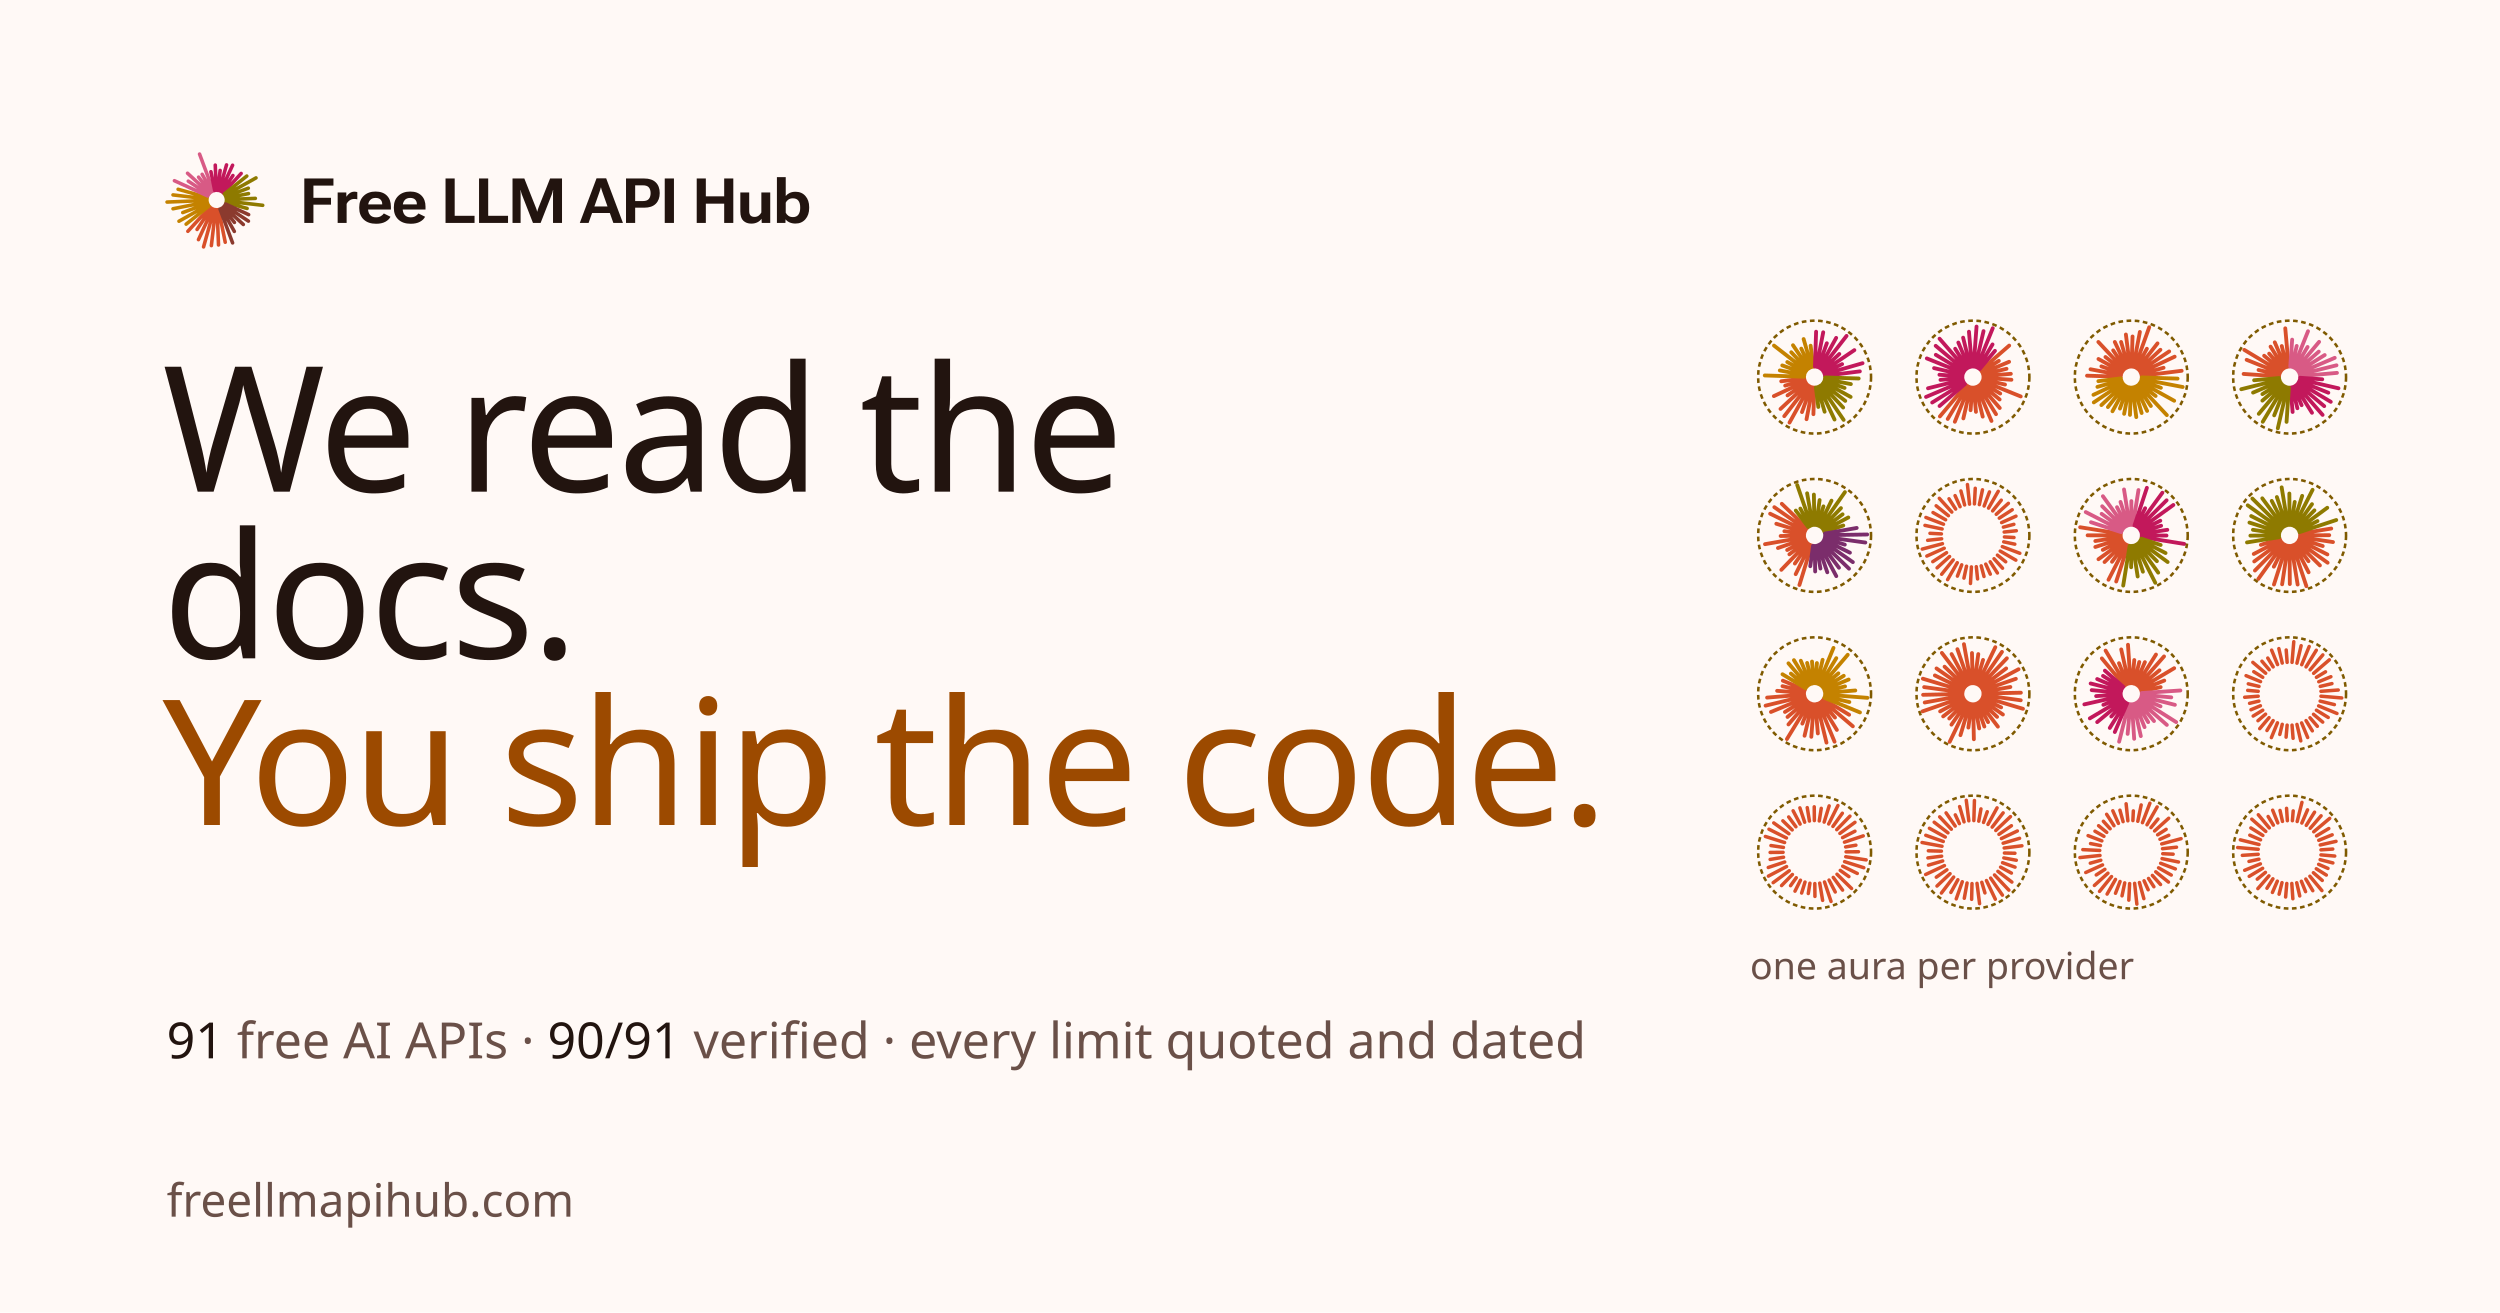
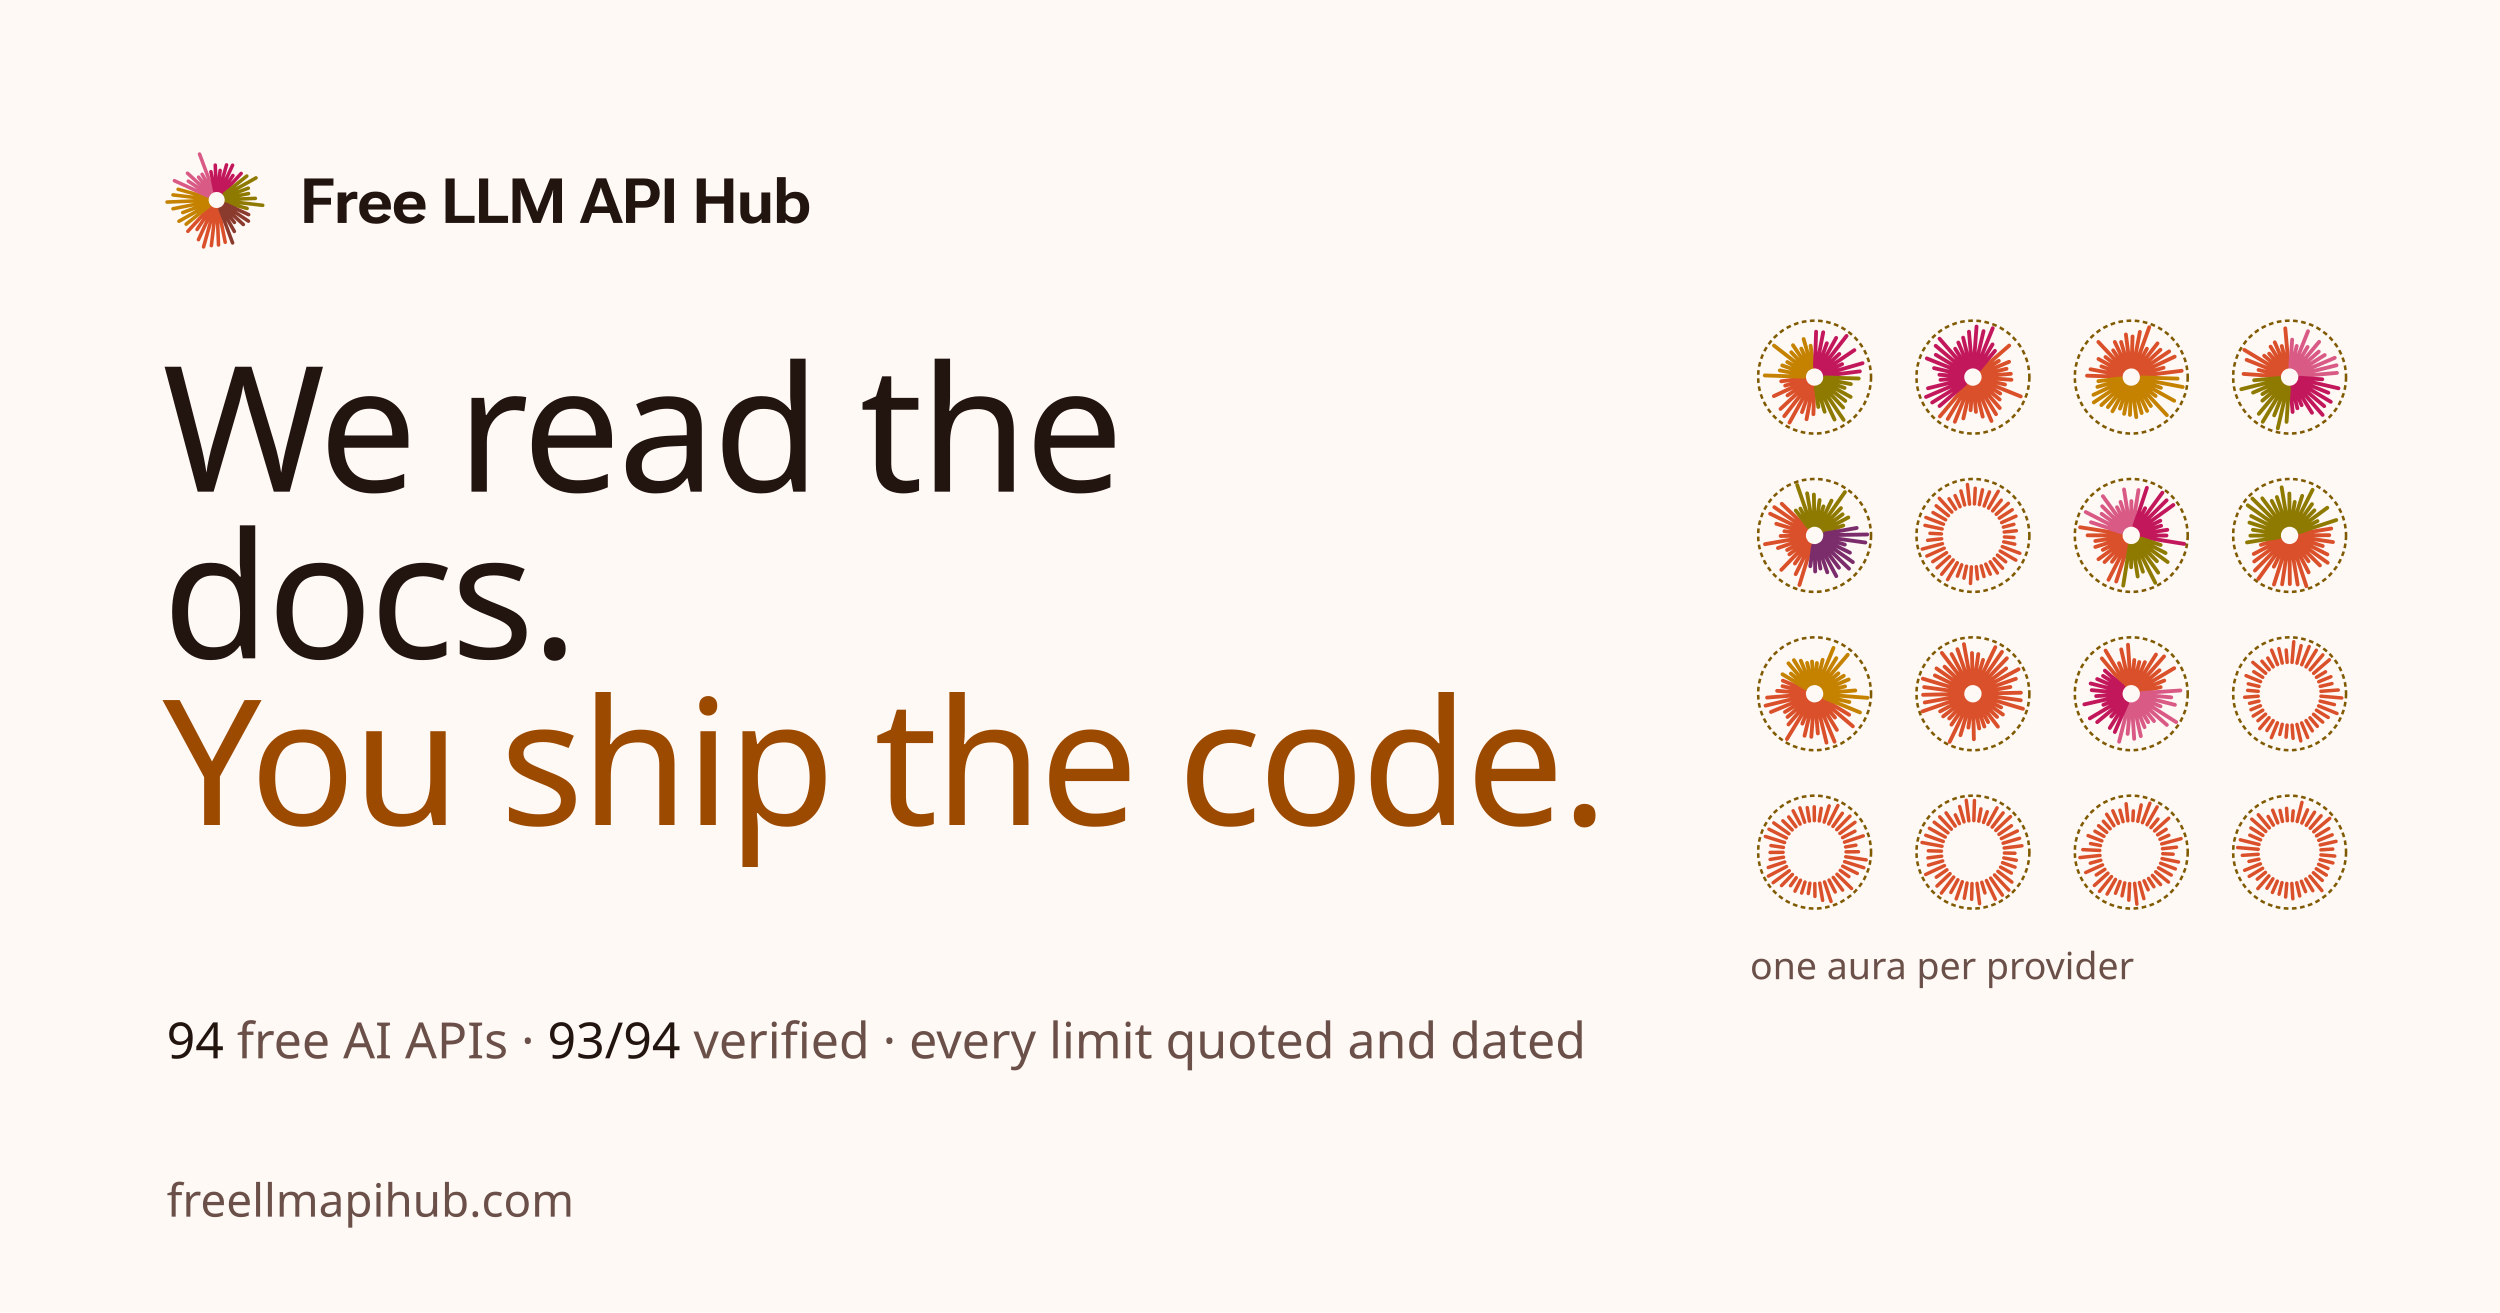
<svg xmlns="http://www.w3.org/2000/svg" width="1200" height="630" viewBox="0 0 1200 630">
  <rect width="1200" height="630" fill="#fff9f6" />
  <g transform="translate(78 70) scale(0.52)">
    <g fill="none" stroke-linecap="round" stroke-width="3.3">
      <path d="M51.8 58.8L57.9 89M50.4 59L51.7 91.5M49 58.9L45.1 92.1M47.6 58.7L37.9 93.3M46.3 58.2L33.2 86.6M45 57.5L31.9 77.2M43.9 56.6L23.4 78.9" stroke="#d9502a" />
      <path d="M42.9 55.6L21.8 72.3M42.2 54.4L15.2 69.6M41.6 53.1L18.7 61.6M41.2 51.8L9.7 58.1M41 50.4L4.2 51.9M41.1 49L9.7 45.3M41.3 47.6L14.4 40.1" stroke="#c48200" />
      <path d="M41.8 46.3L11 32.2M42.5 45L23.8 32.6M43.4 43.9L23.1 25.3M44.4 42.9L33.3 28.9M45.6 42.2L36.6 26.3M46.9 41.6L34.2 7.6" stroke="#d85a85" />
      <path d="M48.2 41.2L44.7 23.9M49.6 41L48.7 17.8M51 41.1L53.2 22.7M52.4 41.3L59.1 17.6M53.7 41.8L64.7 17.9M55 42.5L65 27.4M56.1 43.4L72.6 25.5" stroke="#c2185b" />
      <path d="M57.1 44.4L77.8 27.9M57.8 45.6L86.3 29.6M58.4 46.9L79.2 39.1M58.8 48.2L79.4 44.1M59 49.6L85.7 48.5M58.9 51L92.5 54.9M58.7 52.4L78.1 57.8" stroke="#8e7a00" />
      <path d="M58.2 53.7L79.5 63.5M57.5 55L79.3 69.5M56.6 56.1L74.6 72.6M55.6 57.1L66.4 70.7M54.4 57.8L66.3 79M53.1 58.4L64.7 89.6" stroke="#8b3a2e" />
    </g>
  </g>
  <path transform="translate(144 107) scale(0.014648)" fill="#22140f" d="M141 0H440V-599H1016V-822H440V-1223H1096V-1456H141ZM1234 0H1528V-623Q1562 -694 1629 -740Q1696 -785 1776 -785Q1808 -785 1833 -782Q1858 -778 1878 -772V-1009Q1866 -1013 1841 -1019Q1815 -1024 1785 -1024Q1699 -1024 1631 -977Q1562 -929 1524 -862H1520L1517 -998H1234ZM1941 -486Q1941 -252 2087 -112Q2234 28 2495 28Q2677 28 2796 -37Q2915 -101 2965 -202L2747 -310Q2710 -257 2647 -220Q2584 -183 2491 -183Q2361 -183 2295 -262Q2229 -341 2229 -477V-536Q2229 -663 2292 -741Q2354 -819 2475 -819Q2587 -819 2641 -762Q2694 -705 2694 -620V-606H2117V-438H2979V-531Q2979 -763 2847 -895Q2715 -1028 2476 -1028Q2237 -1028 2089 -888Q1941 -747 1941 -516ZM3075 -486Q3075 -252 3222 -112Q3369 28 3629 28Q3812 28 3930 -37Q4049 -101 4099 -202L3882 -310Q3844 -257 3781 -220Q3719 -183 3626 -183Q3496 -183 3430 -262Q3364 -341 3364 -477V-536Q3364 -663 3426 -741Q3488 -819 3610 -819Q3721 -819 3775 -762Q3829 -705 3829 -620V-606H3252V-438H4113V-531Q4113 -763 3981 -895Q3849 -1028 3611 -1028Q3371 -1028 3223 -888Q3075 -747 3075 -516ZM4769 0H5720V-234H5069V-1456H4769ZM5867 0H6817V-234H6167V-1456H5867ZM6964 0H7229L7229 -937Q7229 -969 7227 -1008Q7226 -1048 7224 -1076H7230Q7235 -1048 7246 -1009Q7256 -969 7268 -937L7634 0H7885L8252 -937Q8263 -969 8273 -1007Q8283 -1044 8289 -1076H8296Q8293 -1045 8292 -1007Q8291 -969 8291 -937L8291 0H8586V-1456H8195L7814 -497Q7802 -464 7792 -434Q7782 -404 7775 -371H7770Q7763 -404 7754 -434Q7744 -464 7731 -497L7351 -1456H6964ZM9169 0H9457L9820 -1032Q9833 -1069 9842 -1101Q9850 -1133 9858 -1162H9864Q9872 -1133 9880 -1101Q9889 -1069 9902 -1032L10268 0H10582L10033 -1461H9717ZM9456 -326H10281L10214 -540H9521ZM10683 0H10983V-499H11276Q11529 -498 11658 -627Q11788 -756 11788 -978Q11788 -1202 11657 -1329Q11527 -1456 11279 -1456H10683ZM10983 -716V-1232H11234Q11376 -1232 11432 -1162Q11489 -1092 11489 -975Q11489 -858 11432 -787Q11376 -716 11234 -716ZM11952 0H12254V-1456H11952ZM13000 0H13299V-631H13900V0H14199V-1456H13900V-871H13299V-1456H13000ZM14429 -377Q14429 -164 14528 -71Q14627 23 14788 23Q14902 23 14988 -20Q15074 -63 15121 -133H15124L15130 0H15409V-998H15118V-342Q15087 -280 15029 -238Q14972 -197 14896 -197Q14812 -197 14766 -241Q14720 -285 14720 -391V-998H14429ZM15628 0H15907L15911 -117H15914Q15953 -58 16040 -18Q16126 21 16236 21Q16439 21 16562 -121Q16685 -263 16685 -488V-518Q16685 -741 16563 -881Q16442 -1021 16238 -1021Q16128 -1021 16047 -983Q15967 -945 15917 -882V-1501H15628ZM15917 -335V-663Q15942 -719 16002 -763Q16063 -806 16150 -806Q16274 -806 16332 -728Q16390 -650 16390 -522V-482Q16390 -352 16332 -272Q16273 -191 16154 -191Q16062 -191 16002 -235Q15943 -279 15917 -335Z" />
  <text x="78" y="236" fill="#22140f" font-family="OG Display" font-size="84" letter-spacing="-1.5">We read the</text>
  <text x="78" y="316" fill="#22140f" font-family="OG Display" font-size="84" letter-spacing="-1.5">docs.</text>
  <text x="78" y="396" fill="#9c4a00" font-family="OG Display" font-size="84" letter-spacing="-1.5">You ship the code.</text>
  <text x="80" y="508" fill="#6a5048" font-family="OG Mono" font-size="24">
-     <tspan fill="#22140f" font-weight="500">91</tspan> free AI APIs · <tspan fill="#22140f" font-weight="500">90/91</tspan> verified · every limit quoted and dated</text>
+     <tspan fill="#22140f" font-weight="500">94</tspan> free AI APIs · <tspan fill="#22140f" font-weight="500">93/94</tspan> verified · every limit quoted and dated</text>
  <g transform="translate(843 153) scale(0.56)">
    <g fill="none" stroke-linecap="round" stroke-width="3.3">
      <path d="M49.7 59L49 81.8M48.3 58.8L43.1 86.1M46.9 58.5L39.2 80M45.7 57.9L28.5 89M44.5 57.1L24 83.5M43.4 56.2L20.8 77.3M42.6 55L26.8 65.7M41.9 53.8L15.1 66.3M41.4 52.5L24.8 57.3M41.1 51.1L21.4 53.6" stroke="#d9502a" />
      <path d="M41 49.7L7.3 48.6M41.2 48.3L20.2 44.3M41.5 46.9L22.3 40M42.1 45.7L26.6 37.1M42.9 44.5L15.2 23M43.8 43.4L30 28.7M45 42.6L31.5 22.7M46.2 41.9L38.6 25.6M47.5 41.4L40.6 17.4M48.9 41.1L46.6 23.1" stroke="#c48200" />
      <path d="M50.3 41L51.3 11.1M51.7 41.2L57.4 11.6M53.1 41.5L60.5 21M54.3 42.1L68.5 16.4M55.5 42.9L77.4 14.7M56.6 43.8L71.2 30.2M57.4 45L84.1 26.9M58.1 46.2L73.6 38.9M58.6 47.5L91.1 38.1M58.9 48.9L88.8 45.1" stroke="#c2185b" />
      <path d="M59 50.3L87.8 51.2M58.8 51.7L81.1 56M58.5 53.1L75.7 59.3M57.9 54.3L80.9 67M57.1 55.5L76.3 70.4M56.2 56.6L74.5 76.1M55 57.4L74.9 86.7M53.8 58.1L67.1 86.4M52.5 58.6L58.6 79.7M51.1 58.9L53.2 75.6" stroke="#8e7a00" />
    </g>
    <circle cx="50" cy="50" r="48.4" fill="none" stroke="#7f5a00" stroke-width="2.2" stroke-dasharray="4 3" />
  </g>
  <g transform="translate(919 153) scale(0.56)">
    <g fill="none" stroke-linecap="round" stroke-width="3.3">
      <path d="M56.8 44.1L81.1 23M57.6 45.2L72.2 36.1M58.3 46.5L81 36.9M58.7 47.8L78.8 42.9M59 49.2L82.5 47.2M59 50.6L83 52.3M58.8 52L77.5 56.4M58.3 53.4L91 66.6M57.7 54.6L73.4 64.1M56.9 55.8L72.9 69.2M55.9 56.8L73 76.5M54.8 57.6L69.8 81.8M53.5 58.3L65.9 87.6M52.2 58.7L58.4 83.9M50.8 59L52.6 79.8M49.4 59L48 78.4M48 58.8L41.8 85.4M46.6 58.3L34.5 88.3M45.4 57.7L28.4 85.9M44.2 56.9L21.7 83.7" stroke="#d9502a" />
      <path d="M43.2 55.9L21.4 74.8M42.4 54.8L15.1 71.8M41.7 53.5L9.8 67M41.3 52.2L11.5 59.6M41 50.8L22.2 52.4M41 49.4L21.3 48M41.2 48L16.7 42.3M41.7 46.6L10.5 34M42.3 45.4L18.2 30.9M43.1 44.2L18.1 23.2M44.1 43.2L21.4 17.1M45.2 42.4L34.8 25.7M46.5 41.7L37.5 20.4M47.8 41.3L41.6 16.2M49.2 41L46.6 11.1M50.6 41L53.1 6.7M52 41.2L59.1 10.6M53.4 41.7L67 8.1M54.6 42.3L66.8 22M55.8 43.1L68.9 27.5" stroke="#c2185b" />
    </g>
    <circle cx="50" cy="50" r="48.4" fill="none" stroke="#7f5a00" stroke-width="2.2" stroke-dasharray="4 3" />
  </g>
  <g transform="translate(995 153) scale(0.56)">
    <g fill="none" stroke-linecap="round" stroke-width="3.3">
      <path d="M41 49.7L12.1 48.8M41.2 48.3L15.1 43.3M41.5 46.9L24.4 40.8M42.1 45.7L21.9 34.5M42.9 44.5L27.9 32.8M43.8 43.4L21.8 19.9M44.9 42.6L34.5 27.1M46.2 41.9L35.9 19.9M47.5 41.4L41.3 19.9M48.9 41.1L45.4 13.5M50.3 41L51.1 15.2M51.7 41.2L57.4 11.3M53.1 41.5L65.4 7.3M54.3 42.1L63.4 25.7M55.5 42.9L72.5 21.1M56.6 43.8L75 26.6M57.4 44.9L82.5 28M58.1 46.2L87.2 32.5M58.6 47.5L77.7 42M58.9 48.9L93.2 44.6" stroke="#d9502a" />
      <path d="M59 50.3L89.7 51.3M58.8 51.7L94.1 58.5M58.5 53.1L75.4 59.2M57.9 54.3L86.8 70.3M57.1 55.5L70.9 66.2M56.2 56.6L80.5 82.6M55.1 57.4L66.8 74.8M53.8 58.1L63.6 79M52.5 58.6L58.9 80.8M51.1 58.9L54.3 84.3M49.7 59L48.9 82.4M48.3 58.8L43.9 81.5M46.9 58.5L40.3 77M45.7 57.9L33.9 79.3M44.5 57.1L30 75.7M43.4 56.2L24.4 74M42.6 55.1L17.9 71.7M41.9 53.8L17.6 65.2M41.4 52.5L21 58.4M41.1 51.1L21.8 53.5" stroke="#c48200" />
    </g>
    <circle cx="50" cy="50" r="48.4" fill="none" stroke="#7f5a00" stroke-width="2.2" stroke-dasharray="4 3" />
  </g>
  <g transform="translate(1071 153) scale(0.56)">
    <g fill="none" stroke-linecap="round" stroke-width="3.3">
      <path d="M41 49.4L10.6 47.3M41.2 48L23.4 43.9M41.7 46.6L13.2 35.2M42.3 45.4L11.2 26.7M43.1 44.2L28.2 31.7M44.1 43.2L32.5 29.9M45.2 42.4L33.7 23.9M46.5 41.7L37.3 20.2M47.8 41.3L43.3 23.4M49.2 41L46.3 8.2" stroke="#d9502a" />
      <path d="M50.6 41L52.2 17.9M52 41.2L56.1 23.3M53.4 41.7L65.8 10.7M54.6 42.3L65.4 24.2M55.8 43.1L75.3 19.8M56.8 44.1L75 28.2M57.6 45.2L80.1 31.1M58.3 46.5L88.7 33.5M58.7 47.8L90.2 39.9M59 49.2L90.6 46.4" stroke="#d85a85" />
      <path d="M59 50.6L78 51.9M58.8 52L91.9 59.6M58.3 53.4L83.2 63.4M57.7 54.6L85.3 71.2M56.9 55.8L79.7 74.9M55.9 56.8L78.3 82.4M54.8 57.6L69.2 80.6M53.5 58.3L60.3 74.1M52.2 58.7L56.7 76.7M50.8 59L52.6 79.9" stroke="#c2185b" />
      <path d="M49.4 59L47.4 88.4M48 58.8L39.9 93.9M46.6 58.3L36.8 82.8M45.4 57.7L27 88.3M44.2 56.9L23.6 81.5M43.2 55.9L26.7 70.2M42.4 54.8L26.7 64.6M41.7 53.5L18.7 63.3M41.3 52.2L8.6 60.4M41 50.8L19.6 52.7" stroke="#8e7a00" />
    </g>
    <circle cx="50" cy="50" r="48.4" fill="none" stroke="#7f5a00" stroke-width="2.2" stroke-dasharray="4 3" />
  </g>
  <g transform="translate(843 229) scale(0.56)">
    <g fill="none" stroke-linecap="round" stroke-width="3.3">
      <path d="M47.4 58.6L37 92.5M46.1 58.1L33.8 83.2M44.8 57.4L33.1 74.1M43.7 56.5L21.5 79.5M42.8 55.4L28.4 66.2M42.1 54.2L26.5 62.5M41.5 52.9L18.6 60.8M41.1 51.6L7.5 57.5M41 50.2L20.9 50.5M41.1 48.7L24.1 46.4M41.4 47.4L17.2 40M41.9 46.1L11.9 31.4M42.6 44.8L15.5 25.8M43.5 43.7L21.9 22.9" stroke="#d9502a" />
      <path d="M44.6 42.8L33.9 28.7M45.8 42.1L37.8 27M47.1 41.5L35.1 6.8M48.4 41.1L43.6 13.9M49.8 41L49.4 15M51.3 41.1L54.3 19.7M52.6 41.4L57.6 25.1M53.9 41.9L64.5 20.2M55.2 42.6L76 12.9M56.3 43.5L72.6 26.6M57.2 44.6L74 31.9M57.9 45.8L78.9 34.6M58.5 47.1L74.6 41.5" stroke="#8e7a00" />
      <path d="M58.9 48.4L86.1 43.6M59 49.8L95.1 49.2M58.9 51.3L93.5 56.1M58.6 52.6L75.9 57.9M58.1 53.9L80.3 64.8M57.4 55.2L82.8 72.9M56.5 56.3L79.5 78.5M55.4 57.2L70.9 77.7M54.2 57.9L68.6 84.9M52.9 58.5L60.9 81.6M51.6 58.9L55 78.4M50.2 59L50.5 80.9M48.7 58.9L46.3 76.4" stroke="#7b2d6b" />
    </g>
    <circle cx="50" cy="50" r="48.4" fill="none" stroke="#7f5a00" stroke-width="2.2" stroke-dasharray="4 3" />
  </g>
  <g transform="translate(919 229) scale(0.56)">
    <g fill="none" stroke-linecap="round" stroke-width="3">
      <path d="M76.8 47.1L87.2 46M77 51.3L85.2 51.8M76.4 55.5L85.9 57.5M75.2 59.6L90.2 65.3M73.4 63.4L86.8 71.2M71 66.9L78.1 72.6M68.1 70L75.4 78.1M64.8 72.6L71 82.2M61 74.6L64.9 83.2M57.1 76.1L59.5 85.2M52.9 76.8L54 87.3M48.7 77L47.9 91.2M44.5 76.4L42.3 86.6M40.4 75.2L36.7 84.9M36.6 73.4L28.3 87.9M33.1 71L23.2 83.3M30 68.1L19.3 77.8M27.4 64.8L15.6 72.5M25.4 61L10.5 67.7M23.9 57.1L6.6 61.7M23.2 52.9L11.2 54.2M23 48.7L13.2 48.2M23.6 44.5L8.9 41.4M24.8 40.4L9.7 34.6M26.6 36.6L15.8 30.4M29 33.1L18.5 24.6M31.9 30L21.2 18.2M35.2 27.4L29.5 18.6M39 25.4L34.7 15.9M42.9 23.9L39.7 11.9M47.1 23.2L45.3 6.4M51.3 23L52 9.6M55.5 23.6L58.2 10.9M59.6 24.8L64.2 12.7M63.4 26.6L71.7 12.2M66.9 29L74.3 19.8M70 31.9L80.4 22.5M72.6 35.2L83.7 28M74.6 39L86.9 33.5M76.1 42.9L85.1 40.5" stroke="#d9502a" />
    </g>
    <circle cx="50" cy="50" r="48.4" fill="none" stroke="#7f5a00" stroke-width="2.2" stroke-dasharray="4 3" />
  </g>
  <g transform="translate(995 229) scale(0.56)">
    <g fill="none" stroke-linecap="round" stroke-width="3.3">
      <path d="M47.2 58.6L37.1 89.5M45.9 58L30.5 88M44.7 57.3L33.5 72.6M43.6 56.4L27.1 72.8M42.7 55.3L21.9 70.4M42 54.1L25.6 62.4M41.4 52.8L19.2 59.9M41.1 51.4L19.2 54.8M41 50L12.6 49.9M41.1 48.6L6.2 43" stroke="#d9502a" />
      <path d="M41.4 47.2L15.5 38.7M42 45.9L11 30M42.7 44.7L24.6 31.5M43.6 43.6L25.1 25M44.7 42.7L25.7 16.4M45.9 42L37.8 25.8M47.2 41.4L40.8 21.3M48.6 41.1L43.8 10.6M50 41L50.1 20.6M51.4 41.1L56.2 11.1" stroke="#d85a85" />
      <path d="M52.8 41.4L63.4 9.2M54.1 42L61.9 26.7M55.3 42.7L76.7 13.4M56.4 43.6L80.3 19.9M57.3 44.7L86.1 23.9M58 45.9L74.9 37.4M58.6 47.2L75.6 41.7M58.9 48.6L80.9 45.2M59 50L80.2 50.1M58.9 51.4L95.4 57.3" stroke="#c2185b" />
      <path d="M58.6 52.8L75.2 58.2M58 54.1L79.4 65.1M57.3 55.3L81.2 72.8M56.4 56.4L72 72.1M55.3 57.3L73.1 81.9M54.1 58L70.6 90.6M52.8 58.6L60 81.1M51.4 58.9L55.5 85.2M50 59L49.9 77.3M48.6 58.9L43.1 93" stroke="#8e7a00" />
    </g>
    <circle cx="50" cy="50" r="48.4" fill="none" stroke="#7f5a00" stroke-width="2.2" stroke-dasharray="4 3" />
  </g>
  <g transform="translate(1071 229) scale(0.56)">
    <g fill="none" stroke-linecap="round" stroke-width="3.3">
      <path d="M58.9 48.5L85.7 44.1M59 50L84 49.8M58.9 51.4L87.2 55.7M58.6 52.7L78.4 59.1M58 54L82.4 66.3M57.3 55.3L82.6 73.4M56.4 56.3L76 75.7M55.3 57.3L66.2 72.1M54.1 58L66.3 81.6M52.8 58.5L64.4 93.5M51.5 58.9L56.9 92.1M50 59L50.2 91.7M48.6 58.9L43.6 91.9M47.3 58.6L36.6 92.1M46 58L36.5 76.8M44.7 57.3L23.2 87.3M43.7 56.4L20.3 80.1M42.7 55.3L19.7 72.3M42 54.1L19.3 65.9M41.5 52.8L25.4 58.1" stroke="#d9502a" />
      <path d="M41.1 51.5L13.5 56M41 50L16.4 50.2M41.1 48.6L18.6 45.2M41.4 47.3L15.6 39M42 46L17.1 33.4M42.7 44.7L14.1 24.2M43.6 43.7L18.1 18.4M44.7 42.7L26.6 18.2M45.9 42L34.7 20.4M47.2 41.5L39.1 17.1M48.5 41.1L43.2 8.8M50 41L49.8 14.1M51.4 41.1L54.4 21.3M52.7 41.4L60.8 16.1M54 42L69.7 10.9M55.3 42.7L69.2 23.2M56.3 43.6L71.3 28.5M57.3 44.7L82.3 26.3M58 45.9L73.9 37.7M58.5 47.2L90 36.8" stroke="#8e7a00" />
    </g>
    <circle cx="50" cy="50" r="48.4" fill="none" stroke="#7f5a00" stroke-width="2.2" stroke-dasharray="4 3" />
  </g>
  <g transform="translate(843 305) scale(0.56)">
    <g fill="none" stroke-linecap="round" stroke-width="3.3">
      <path d="M57.7 54.7L79.6 68M56.9 55.8L82.8 77.9M55.9 56.8L67.5 70.4M54.7 57.7L69.1 81M53.5 58.3L67.1 91.1M52.1 58.7L60.2 91.9M50.7 59L52.8 84M49.3 59L47.2 86.9M47.9 58.8L41.4 86M46.6 58.3L39.5 75.6M45.3 57.7L26.3 88.8M44.2 56.9L27.6 76.3M43.2 55.9L26.8 69.9M42.3 54.7L24.6 65.6M41.7 53.5L12.6 65.6M41.3 52.1L8 60.2M41 50.7L9.3 53.3M41 49.3L17.9 47.5M41.2 47.9L22.5 43.5M41.7 46.6L22.8 38.8" stroke="#d9502a" />
      <path d="M42.3 45.3L22.5 33.3M43.1 44.2L29.7 32.7M44.1 43.2L27.6 23.9M45.3 42.3L32.3 21.2M46.5 41.7L38.2 21.7M47.9 41.3L43.6 23.6M49.3 41L47.8 22.4M50.7 41L52 23.7M52.1 41.2L56.9 20.9M53.4 41.7L66.2 10.7M54.7 42.3L68.6 19.5M55.8 43.1L78.4 16.6M56.8 44.1L70.4 32.5M57.7 45.3L75 34.6M58.3 46.5L79.2 37.8M58.7 47.9L76.1 43.7M59 49.3L84.9 47.2M59 50.7L95.3 53.5M58.8 52.1L79.8 57.1M58.3 53.4L88.9 66" stroke="#c48200" />
    </g>
    <circle cx="50" cy="50" r="48.4" fill="none" stroke="#7f5a00" stroke-width="2.2" stroke-dasharray="4 3" />
  </g>
  <g transform="translate(919 305) scale(0.56)">
    <g fill="none" stroke-linecap="round" stroke-width="3.3">
      <path d="M47.4 58.6L39.3 85.5M46.1 58.1L30.1 91.2M44.9 57.4L31.6 76.5M43.8 56.5L29.7 71.2M42.8 55.4L24.5 69.4M42.1 54.3L21.9 65.1M41.5 53L6.8 65.1M41.1 51.6L8.7 57.5M41 50.2L7.3 50.9M41.1 48.8L8.2 44.3M41.4 47.4L7.1 37.1M41.9 46.1L17.4 34.3M42.6 44.9L18.8 28.3M43.5 43.8L25.7 26.8M44.6 42.8L23.4 15M45.7 42.1L31.7 16M47 41.5L36.7 11.8M48.4 41.1L42.3 7.5M49.8 41L49.2 15.1M51.2 41.1L54.6 16M52.6 41.4L58.7 21M53.9 41.9L69.2 10.1M55.1 42.6L74.9 14.1M56.2 43.5L79.1 19.6M57.2 44.6L78.5 28.3M57.9 45.7L89.1 29M58.5 47L86.8 37.2M58.9 48.4L82.1 44.2M59 49.8L91.1 49.1M58.9 51.2L91 55.6M58.6 52.6L92.9 62.9M58.1 53.9L74.2 61.7M57.4 55.1L75.7 67.8M56.5 56.2L70.7 69.8M55.4 57.2L71.4 78.2M54.3 57.9L63 74.3M53 58.5L59.8 78.1M51.6 58.9L55.4 79.7M50.2 59L50.8 89M48.8 58.9L46.1 79" stroke="#d9502a" />
    </g>
    <circle cx="50" cy="50" r="48.4" fill="none" stroke="#7f5a00" stroke-width="2.2" stroke-dasharray="4 3" />
  </g>
  <g transform="translate(995 305) scale(0.56)">
    <g fill="none" stroke-linecap="round" stroke-width="3.3">
      <path d="M44.2 43.1L24.8 19.7M45.4 42.3L28 13M46.7 41.6L39.5 23.8M48 41.2L41.4 12M49.4 41L47.2 8M50.8 41L52.6 21.1M52.2 41.3L56.9 22.8M53.6 41.7L61.7 22.9M54.8 42.4L71.2 16.4M55.9 43.2L78.1 18M56.9 44.2L74.2 29.9M57.7 45.4L86.8 28.1M58.4 46.7L78.3 38.7M58.8 48L75.2 44.3" stroke="#d9502a" />
      <path d="M59 49.4L92.1 47.2M59 50.8L84.3 53.1M58.7 52.2L87.4 59.5M58.3 53.6L75.1 60.8M57.6 54.8L88.5 74.3M56.8 55.9L80.5 76.7M55.8 56.9L69.5 73.4M54.6 57.7L64.5 74.3M53.3 58.4L61.4 78.6M52 58.8L58.2 86.3M50.6 59L52.5 88.6M49.2 59L46.9 84.4M47.8 58.7L39.6 91.1" stroke="#d85a85" />
      <path d="M46.4 58.3L35.9 82.8M45.2 57.6L31.6 79.3M44.1 56.8L32.9 69.5M43.1 55.8L20.8 74.3M42.3 54.6L14.5 71.1M41.6 53.3L26.1 59.5M41.2 52L9.8 59.1M41 50.6L19.9 52M41 49.2L16.1 46.9M41.3 47.8L15.2 41.2M41.7 46.4L20.8 37.4M42.4 45.2L25.8 34.7M43.2 44.1L27.4 30.2" stroke="#c2185b" />
    </g>
    <circle cx="50" cy="50" r="48.4" fill="none" stroke="#7f5a00" stroke-width="2.2" stroke-dasharray="4 3" />
  </g>
  <g transform="translate(1071 305) scale(0.56)">
    <g fill="none" stroke-linecap="round" stroke-width="3">
      <path d="M76.9 52.1L94.7 53.6M76.2 56.3L88.4 59.3M74.9 60.4L90.6 66.9M73 64.1L83.1 70.3M70.5 67.6L78.4 74.3M67.5 70.6L73.8 77.9M64.1 73L69.5 81.8M60.3 75L65.5 87.5M56.3 76.3L59.6 90.4M52.1 76.9L53 88.2M47.9 76.9L47 87.2M43.7 76.2L41.6 84.9M39.6 74.9L34.4 87.6M35.9 73L30.6 81.5M32.4 70.5L24.4 79.9M29.4 67.5L22.9 73.1M27 64.1L18.8 69.1M25 60.3L16.9 63.7M23.7 56.3L15.7 58.2M23.1 52.1L11.5 53M23.1 47.9L14.1 47.1M23.8 43.7L14.6 41.5M25.1 39.6L12.7 34.5M27 35.9L19.3 31.1M29.5 32.4L18.5 23.1M32.5 29.4L26.3 22.1M35.9 27L31.3 19.4M39.7 25L34.6 12.6M43.7 23.7L40.8 11.3M47.9 23.1L47.1 12.5M52.1 23.1L53.6 5.4M56.3 23.8L59.9 8.8M60.4 25.1L66.8 9.5M64.1 27L72.9 12.7M67.6 29.5L78.5 16.7M70.6 32.5L84.1 20.9M73 35.9L80.8 31.2M75 39.7L85.4 35.4M76.3 43.7L86.3 41.3M76.9 47.9L91.7 46.8" stroke="#d9502a" />
    </g>
    <circle cx="50" cy="50" r="48.4" fill="none" stroke="#7f5a00" stroke-width="2.2" stroke-dasharray="4 3" />
  </g>
  <g transform="translate(843 381) scale(0.56)">
    <g fill="none" stroke-linecap="round" stroke-width="3">
      <path d="M45.6 23.4L43.7 11.9M49.8 23L49.7 11.2M54 23.3L55.7 12.5M58.2 24.3L62.5 10.4M62.1 25.9L70 10.1M65.7 28L73.8 16.7M69 30.8L80.3 19.2M71.7 34L84.6 24.5M74 37.6L84.6 32.1M75.6 41.5L91.7 36.1M76.6 45.6L85.4 44.1M77 49.8L87.6 49.7M76.7 54L94.2 56.7M75.7 58.2L92.2 63.4M74.1 62.1L86.6 68.3M72 65.7L79.4 71M69.2 69L81.7 81.2M66 71.7L74 82.6M62.4 74L67.7 84.2M58.5 75.6L64.1 92.3M54.4 76.6L56.9 91.4M50.2 77L50.3 88M46 76.7L44.6 85.5M41.8 75.7L38.9 85.1M37.9 74.1L33.2 83.5M34.3 72L29.4 78.8M31 69.2L21.7 78.7M28.3 66L14.5 76.2M26 62.4L10.4 70.6M24.4 58.5L10.3 63.2M23.4 54.4L11.9 56.3M23 50.2L11.9 50.3M23.3 46L12.6 44.4M24.3 41.8L7.8 36.6M25.9 37.9L10.9 30.4M28 34.3L15 25M30.8 31L22.8 23.2M34 28.3L27.8 19.9M37.6 26L31.6 14.6M41.5 24.4L37.4 12.1" stroke="#d9502a" />
    </g>
    <circle cx="50" cy="50" r="48.4" fill="none" stroke="#7f5a00" stroke-width="2.2" stroke-dasharray="4 3" />
  </g>
  <g transform="translate(919 381) scale(0.56)">
    <g fill="none" stroke-linecap="round" stroke-width="3">
      <path d="M23.2 53.5L11.4 55M23 49.2L11.8 48.9M23.5 45L6.4 41.8M24.6 40.9L9.6 35.6M26.3 37.1L12.7 29.6M28.6 33.5L16.8 24.4M31.5 30.4L21.5 19.8M34.8 27.7L27 16.4M38.4 25.6L34.9 18.1M42.4 24.1L38.6 11M46.5 23.2L44.3 5.6M50.8 23L51.3 5.8M55 23.5L56.9 13M59.1 24.6L62.3 15.4M62.9 26.3L70.7 12.1M66.5 28.6L75.9 16.4M69.6 31.5L82.2 19.6M72.3 34.8L83 27.4M74.4 38.4L88.1 31.9M75.9 42.4L90 38.2M76.8 46.5L92 44.6M77 50.8L86 51M76.5 55L87.2 57M75.4 59.1L86.1 62.9M73.7 62.9L83 68M71.4 66.5L83.4 75.7M68.5 69.6L80.8 82.6M65.2 72.3L75.3 86.9M61.6 74.4L69.2 90.4M57.6 75.9L60.3 85M53.5 76.8L55.7 94.2M49.2 77L48.9 90.5M45 76.5L42.6 89.6M40.9 75.4L35.7 90.1M37.1 73.7L31.1 84.6M33.5 71.4L23 85.1M30.4 68.5L19.2 79.1M27.7 65.2L18.6 71.5M25.6 61.6L9.5 69.2M24.1 57.6L11.9 61.2" stroke="#d9502a" />
    </g>
    <circle cx="50" cy="50" r="48.4" fill="none" stroke="#7f5a00" stroke-width="2.2" stroke-dasharray="4 3" />
  </g>
  <g transform="translate(995 381) scale(0.56)">
    <g fill="none" stroke-linecap="round" stroke-width="3">
      <path d="M35.2 27.4L28.9 17.6M39 25.4L34.2 14.6M43 23.9L40.3 14.1M47.1 23.2L45.6 8.6M51.4 23L51.8 14.7M55.6 23.6L58.5 9.6M59.6 24.8L66 8.1M63.5 26.6L72.2 11.3M66.9 29L72.9 21.7M70 31.9L82.1 21M72.6 35.2L79.9 30.5M74.6 39L82.2 35.6M76.1 43L92.7 38.5M76.8 47.1L88.8 45.8M77 51.4L85.9 51.8M76.4 55.6L90.5 58.5M75.2 59.6L87.8 64.4M73.4 63.5L84.3 69.7M71 66.9L81.9 75.7M68.1 70L75.1 77.8M64.8 72.6L69.4 79.7M61 74.6L64.5 82.3M57 76.1L60.8 89.9M52.9 76.8L54.8 94.6M48.6 77L47.9 91.2M44.4 76.4L42.1 87.5M40.4 75.2L36.5 85.3M36.5 73.4L29.3 86M33.1 71L22.8 83.7M30 68.1L18.4 78.6M27.4 64.8L20 69.6M25.4 61L11 67.5M23.9 57L14.9 59.5M23.2 52.9L6 54.7M23 48.6L8.5 47.9M23.6 44.4L15.1 42.7M24.8 40.4L13 35.9M26.6 36.5L18.9 32.1M29 33.1L22 27.4M31.9 30L26.1 23.6" stroke="#d9502a" />
    </g>
    <circle cx="50" cy="50" r="48.4" fill="none" stroke="#7f5a00" stroke-width="2.2" stroke-dasharray="4 3" />
  </g>
  <g transform="translate(1071 381) scale(0.56)">
    <g fill="none" stroke-linecap="round" stroke-width="3">
      <path d="M70.4 67.7L78 74.3M67.4 70.7L77.7 83M63.9 73.1L69.9 83.1M60.1 75L63.7 83.9M56.1 76.3L58.7 87.6M51.9 76.9L52.8 90M47.6 76.9L46.6 88.5M43.5 76.2L41 86.1M39.5 74.9L35.3 84.6M35.7 72.9L30.6 81M32.3 70.4L22.8 81.3M29.3 67.4L22.3 73.2M26.9 63.9L15.4 70.8M25 60.1L11.5 65.6M23.7 56.1L15.2 58M23.1 51.9L9.5 52.8M23.1 47.6L5.5 46.1M23.8 43.5L7.8 39.5M25.1 39.5L15.9 35.5M27.1 35.7L16.8 29.3M29.6 32.3L17.6 21.8M32.6 29.3L23.2 18M36.1 26.9L31.6 19.5M39.9 25L35.5 14.1M43.9 23.7L41.8 14.3M48.1 23.1L47.4 12.5M52.4 23.1L53.1 14.7M56.5 23.8L60.6 7.4M60.5 25.1L65.4 13.8M64.3 27.1L71.4 15.8M67.7 29.6L77 18.9M70.7 32.6L84.4 21.1M73.1 36.1L83.6 29.8M75 39.9L86.5 35.2M76.3 43.9L89.8 40.8M76.9 48.1L87 47.4M76.9 52.4L88.7 53.4M76.2 56.5L87.1 59.3M74.9 60.5L82.9 64M72.9 64.3L81.5 69.7" stroke="#d9502a" />
    </g>
    <circle cx="50" cy="50" r="48.4" fill="none" stroke="#7f5a00" stroke-width="2.2" stroke-dasharray="4 3" />
  </g>
  <text x="840" y="470" fill="#6a5048" font-family="OG Mono" font-size="18">one aura per provider</text>
  <text x="80" y="584" fill="#6a5048" font-family="OG Mono" font-size="22">freellmapihub.com</text>
</svg>
